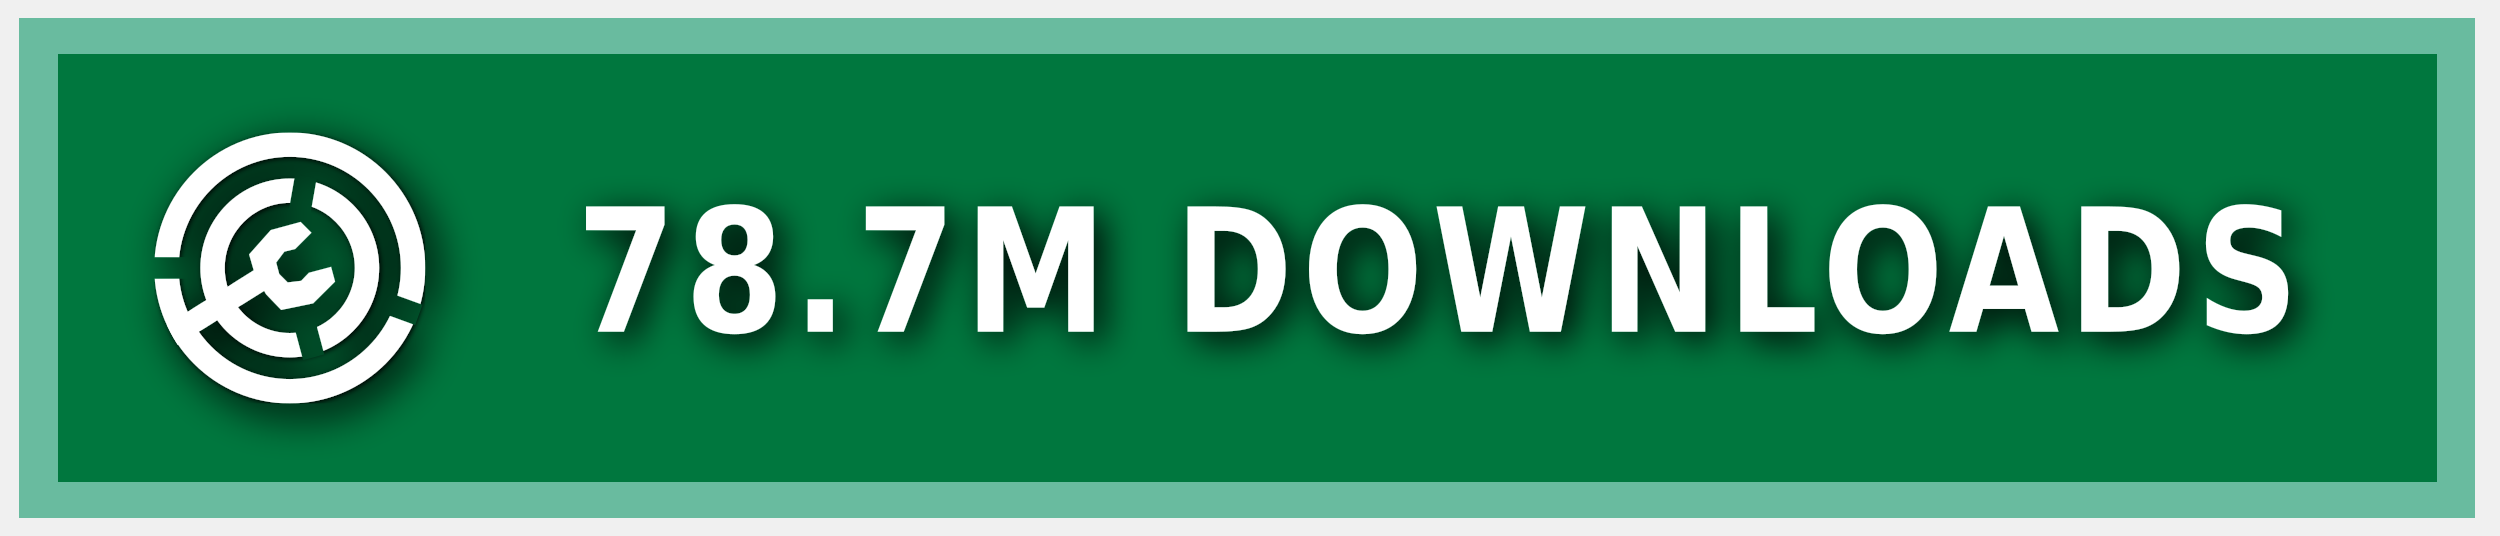
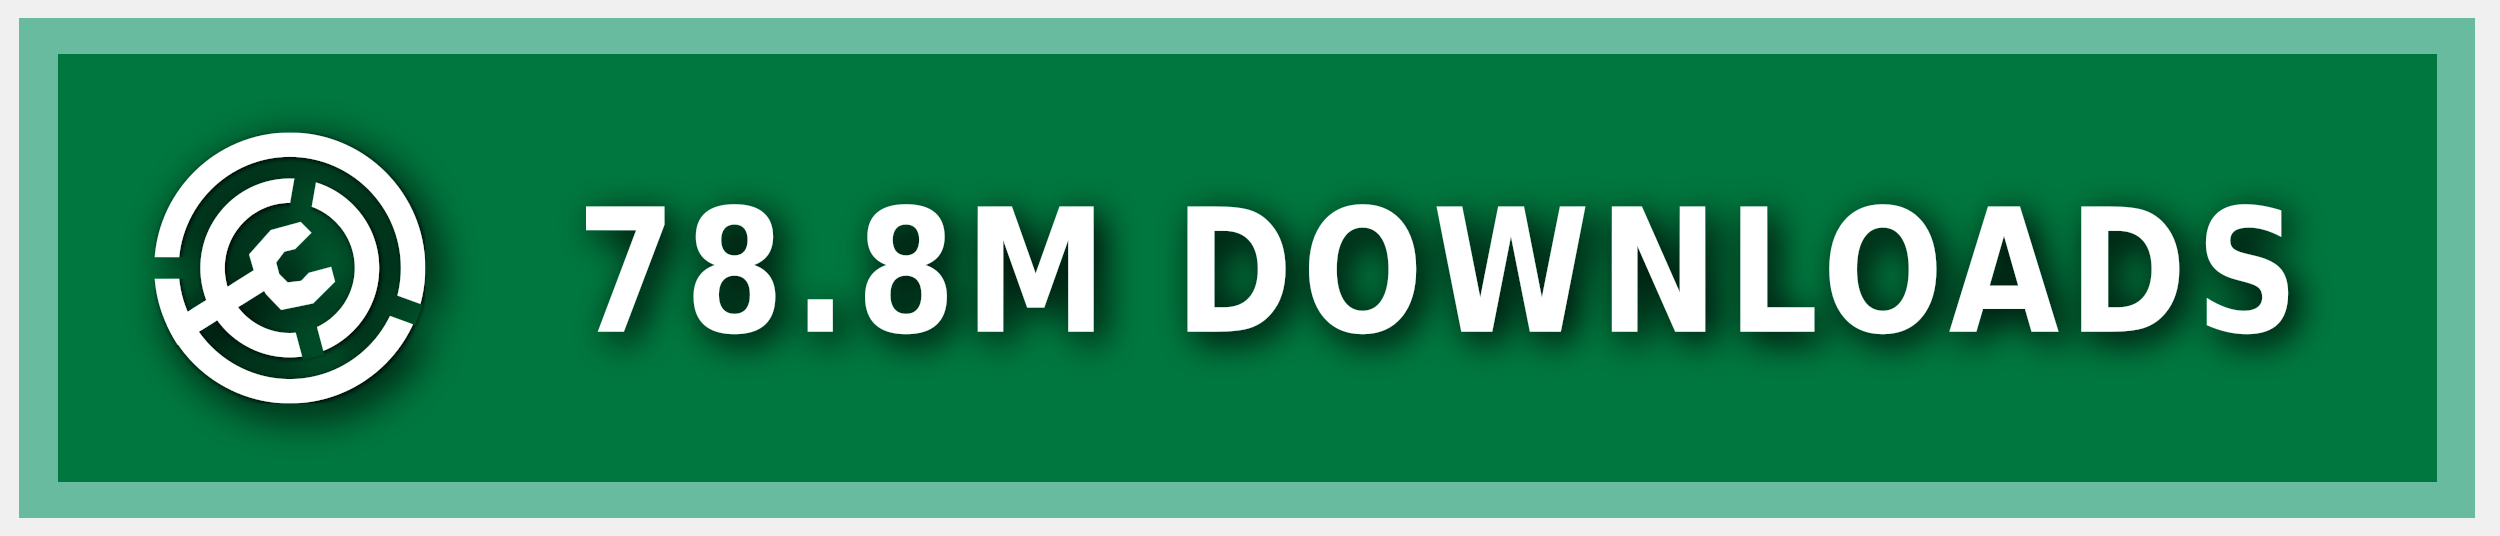
<svg xmlns="http://www.w3.org/2000/svg" xmlns:ns1="https://boxy-svg.com" width="140" height="30" role="img" aria-label="MODRINTH">
  <style> g:not(.noshadow) { filter: drop-shadow(0.5px 0.5px 1.0px black); } </style>
  <defs>
    <ns1:guide x="121.656" y="10.118" angle="90" />
    <ns1:guide x="127.198" y="17.628" angle="90" />
    <ns1:guide x="8.199" y="-3.08" angle="0" />
    <ns1:guide x="20.449" y="-4.101" angle="0" />
    <ns1:guide x="121.656" y="10.118" angle="90" />
    <ns1:guide x="127.198" y="17.628" angle="90" />
    <ns1:guide x="8.199" y="-3.08" angle="0" />
    <ns1:guide x="20.449" y="-4.101" angle="0" />
  </defs>
  <g class="noshadow" shape-rendering="crispEdges" style="" transform="matrix(1.074564, 0, 0, 1, 0, 0)">
    <rect x="1" y="1" width="128" height="28" style="fill: #00954E;" />
    <rect x="1" y="1" width="128" height="28" style="fill: rgba(0, 0, 0, 0.2);" />
    <rect x="2" y="2" width="126" height="26" style="fill: none; stroke-width:2px; stroke: rgba(211, 255, 255, 0.5);" />
  </g>
  <g fill-rule="evenodd" stroke-linejoin="round" stroke-miterlimit="1.5" clip-rule="evenodd" transform="matrix(1.2, 0, 0, 1.2, -1.2, -1.5)">
    <path fill="none" d="M 8.199 7.432 L 20.846 7.432 L 20.846 20.079 L 8.199 20.079 L 8.199 7.432 Z" style="" />
    <g clip-path="url(#a)" transform="matrix(0.126469, 0, 0, 0.126469, 8.198999, 7.431019)" style="">
      <path fill="#ffffff" d="M50 17c18.207 0 32.988 14.787 32.988 33S68.207 83 50 83 17.012 68.213 17.012 50 31.793 17 50 17Zm0 9c13.24 0 23.988 10.755 23.988 24S63.24 74 50 74 26.012 63.245 26.012 50 36.76 26 50 26Z" />
    </g>
    <g clip-path="url(#b)" transform="matrix(0.126469, 0, 0, 0.126469, 8.198999, 7.431019)" style="">
      <path fill="#ffffff" d="M50 0c27.596 0 50 22.404 50 50s-22.404 50-50 50S0 77.596 0 50 22.404 0 50 0Zm0 9c22.629 0 41 18.371 41 41S72.629 91 50 91 9 72.629 9 50 27.371 9 50 9Z" />
    </g>
    <g class="noshadow" clip-path="url(#c)" transform="matrix(0.112383, 0, 0, 0.122032, 8.268063, 7.737635)" style="">
      <path fill="none" stroke="#ffffff" stroke-width="9" d="M 50 50 L 5.171 75.882" />
    </g>
    <path fill="#ffffff" d="M 12.909 14.103 L 12.625 13.123 L 13.637 11.985 L 15.028 11.605 L 15.534 12.111 L 14.775 12.87 L 14.269 12.996 L 13.89 13.502 L 14.032 14.038 L 14.425 14.429 L 15.053 14.354 L 15.415 13.979 L 16.452 13.701 L 16.637 14.392 L 15.613 15.407 L 14.121 15.714 L 13.415 14.979 L 12.909 14.103 Z" style="" />
    <clipPath id="clip-1">
      <path d="M50 0c27.596 0 50 22.404 50 50s-22.404 50-50 50S0 77.596 0 50 22.404 0 50 0Zm0 39.549c5.768 0 10.451 4.683 10.451 10.451 0 5.768-4.683 10.451-10.451 10.451-5.768 0-10.451-4.683-10.451-10.451 0-5.768 4.683-10.451 10.451-10.451Z" />
    </clipPath>
    <g class="noshadow" clip-path="url(#clip-1)" transform="matrix(0.064459, 0.010209, -0.018807, 0.118741, -9.215255, -61.72825)" style="transform-origin: 27.985px 74.177px;">
      <path fill="none" stroke="#ffffff" stroke-width="9" d="M 49.29 67.75 L 6.679 80.603" style="" />
    </g>
  </g>
  <g>
    <clipPath id="a">
      <path fill-rule="evenodd" stroke-linejoin="round" stroke-miterlimit="1.5" clip-rule="evenodd" d="M100 0H0v100h100V0ZM46.002 49.295l.076 1.757 8.83 32.963 7.843-2.102-8.596-32.094 5.804-32.932-7.997-1.41-5.96 33.818Z" />
    </clipPath>
    <clipPath id="b">
      <path d="M0 0v46h50l1.368.241L99 63.578l-2.736 7.517L49.295 54H0v46h100V0H0Z" />
    </clipPath>
    <clipPath id="c">
      <path d="M50 0c27.596 0 50 22.404 50 50s-22.404 50-50 50S0 77.596 0 50 22.404 0 50 0Zm0 39.549c5.768 0 10.451 4.683 10.451 10.451 0 5.768-4.683 10.451-10.451 10.451-5.768 0-10.451-4.683-10.451-10.451 0-5.768 4.683-10.451 10.451-10.451Z" />
    </clipPath>
  </g>
  <g fill="#fff" text-anchor="middle" font-family="Verdana,Geneva,DejaVu Sans,sans-serif" text-rendering="geometricPrecision" font-size="100" transform="matrix(1, 0, 0, 1, 13, 0)">
-     <text style="font-size: 80px; font-weight: 700; white-space: pre;" transform="matrix(0.1, 0, 0, 0.120296, 0, -3.678133)" x="675" y="185" letter-spacing="5">78.7M DOWNLOADS</text>
+     <text style="font-size: 80px; font-weight: 700; white-space: pre;" transform="matrix(0.1, 0, 0, 0.120296, 0, -3.678133)" x="675" y="185" letter-spacing="5">78.8M DOWNLOADS</text>
  </g>
</svg>
